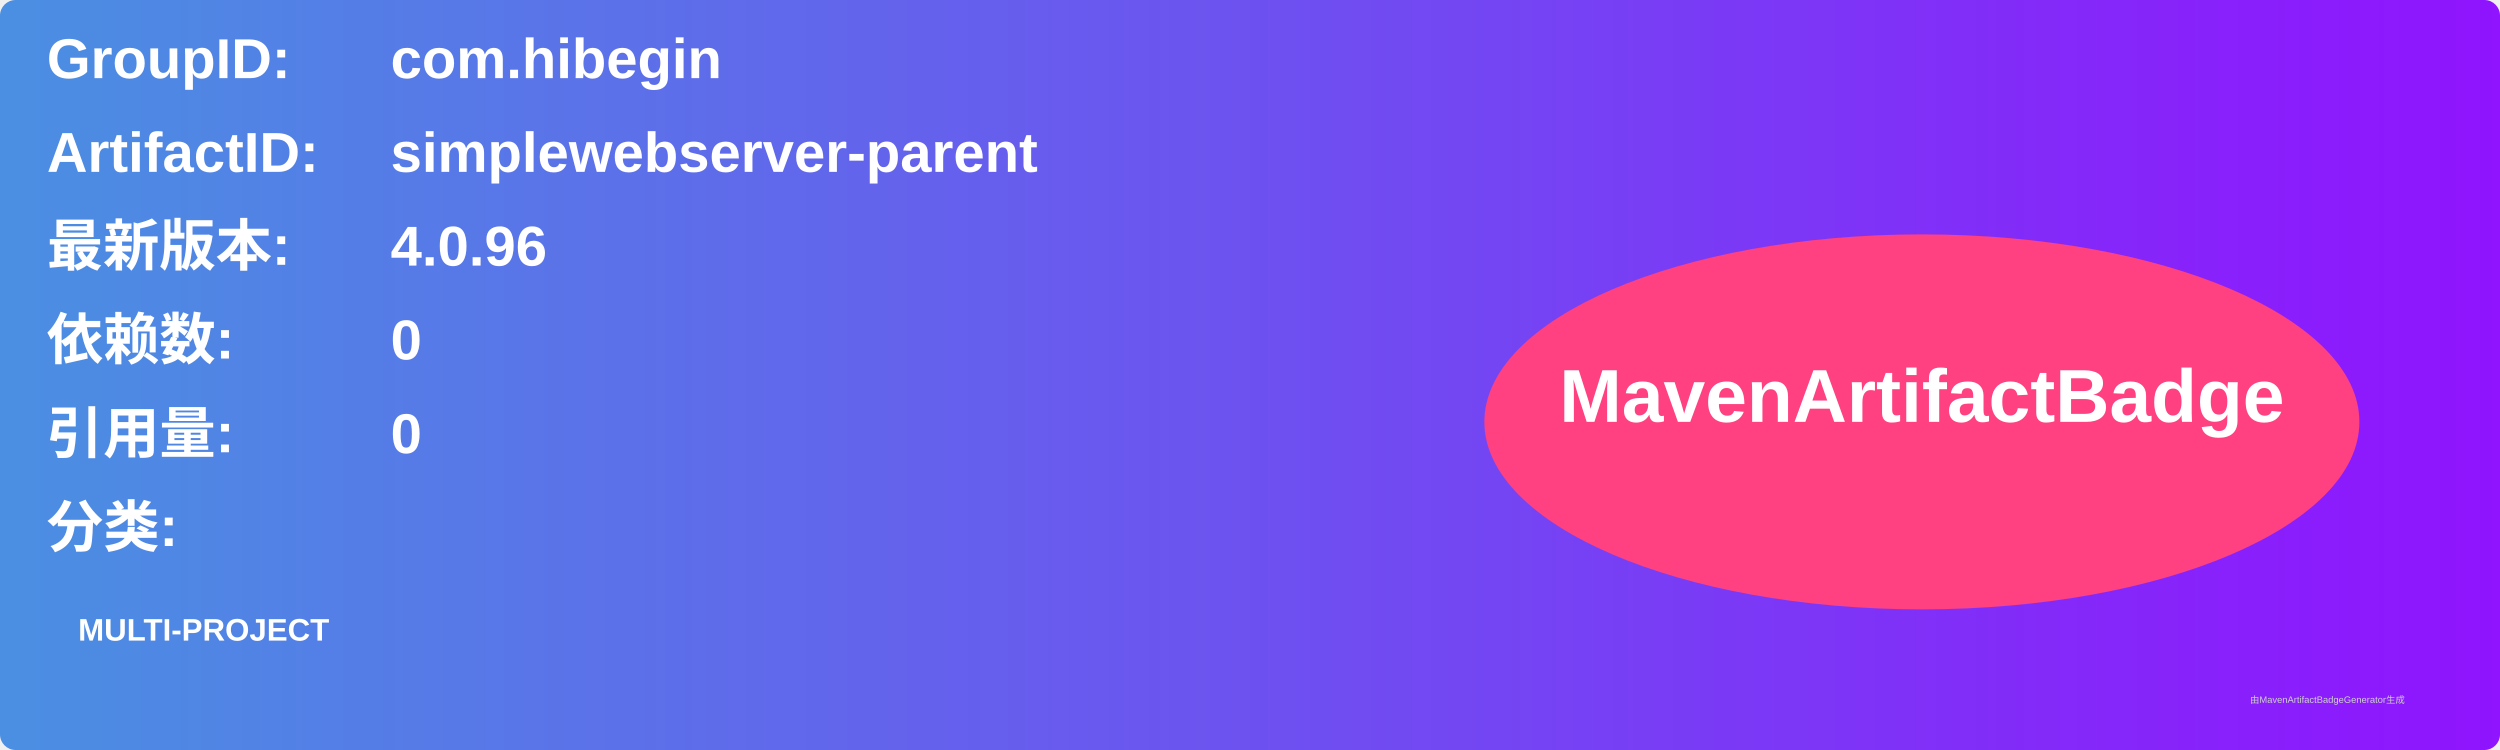
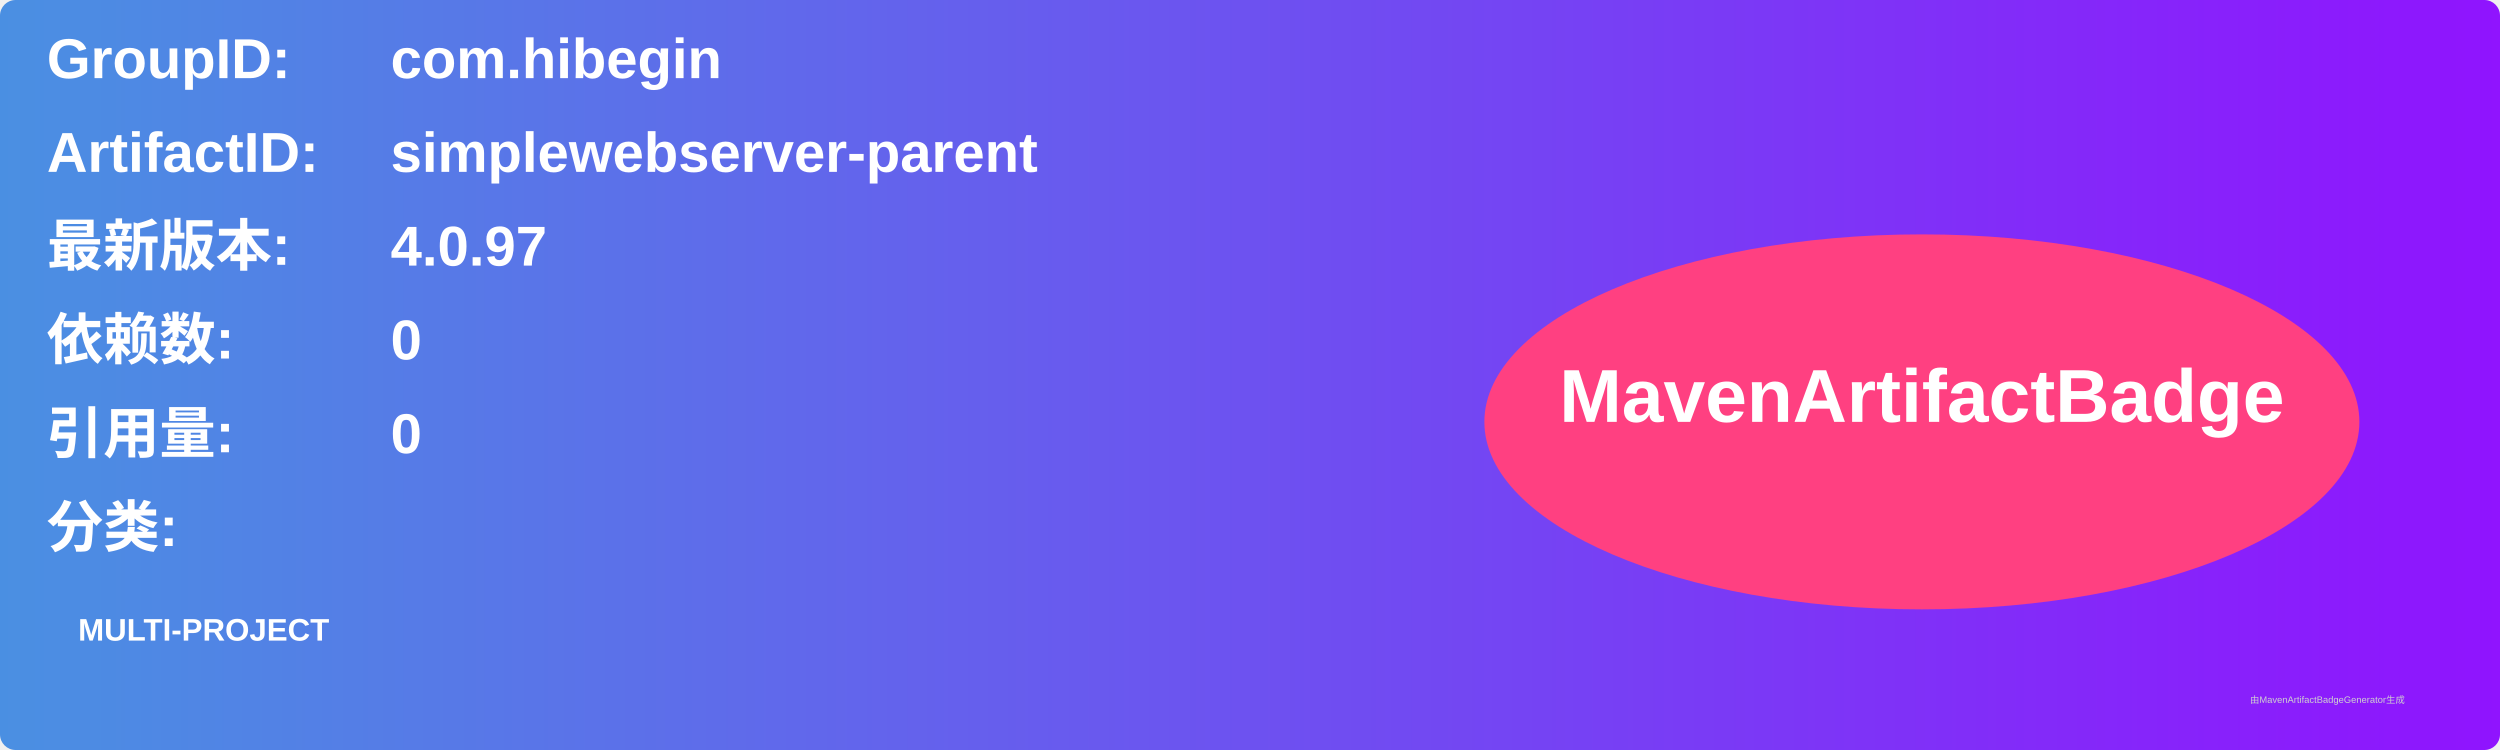
<svg xmlns="http://www.w3.org/2000/svg" width="800" height="240" viewBox="0 0 800 240">
  <linearGradient id="grad" x1="0%" y1="0%" x2="100%" y2="0%">
    <stop offset="0%" stop-color="#4a90e2" />
    <stop offset="100%" stop-color="#9013fe" />
  </linearGradient>
  <rect width="100%" height="100%" rx="5" ry="5" fill="url(#grad)" />
  <g transform="translate(15, 15)">
    <text x="0" y="10" font-family="Arial" font-size="18" fill="white" font-weight="bold" width="260">GroupID:</text>
    <text x="110" y="10" font-family="Arial" font-size="18" fill="white" font-weight="bold" width="460">com.hibegin</text>
    <text x="0" y="40" font-family="Arial" font-size="18" fill="white" font-weight="bold" width="260">ArtifactID:</text>
    <text x="110" y="40" font-family="Arial" font-size="18" fill="white" font-weight="bold" width="460">simplewebserver-parent</text>
    <text x="0" y="70" font-family="Arial" font-size="18" fill="white" font-weight="bold">最新版本:</text>
    <text x="110" y="70" font-family="Arial" font-size="18" fill="white" font-weight="bold">
-       <tspan font-weight="bold">4.0.96</tspan>
+       <tspan font-weight="bold">4.0.97</tspan>
    </text>
    <text x="0" y="100" font-family="Arial" font-size="18" fill="white" font-weight="bold">依赖数: </text>
    <text x="110" y="100" font-family="Arial" font-size="18" fill="white">
      <tspan font-weight="bold">0</tspan>
    </text>
    <text x="0" y="130" font-family="Arial" font-size="18" fill="white" font-weight="bold">引用量: </text>
    <text x="110" y="130" font-family="Arial" font-size="18" fill="white">
      <tspan font-weight="bold">0</tspan>
    </text>
    <text x="0" y="160" font-family="Arial" font-size="18" fill="white" font-weight="bold">分类:</text>
    <text x="10" y="190" font-family="Arial" font-size="10" fill="white">
      <tspan font-weight="bold">MULTI-PROJECT</tspan>
    </text>
    <ellipse cx="600" cy="120" rx="140" ry="60" fill="#ff4081" />
    <text x="600" y="120" text-anchor="middle" font-family="Arial" font-size="24" fill="white" font-weight="bold">MavenArtifactBadge</text>
  </g>
  <text x="720" y="225" font-family="Arial" font-size="3" fill="#d0d0d0">由MavenArtifactBadgeGenerator生成</text>
</svg>
